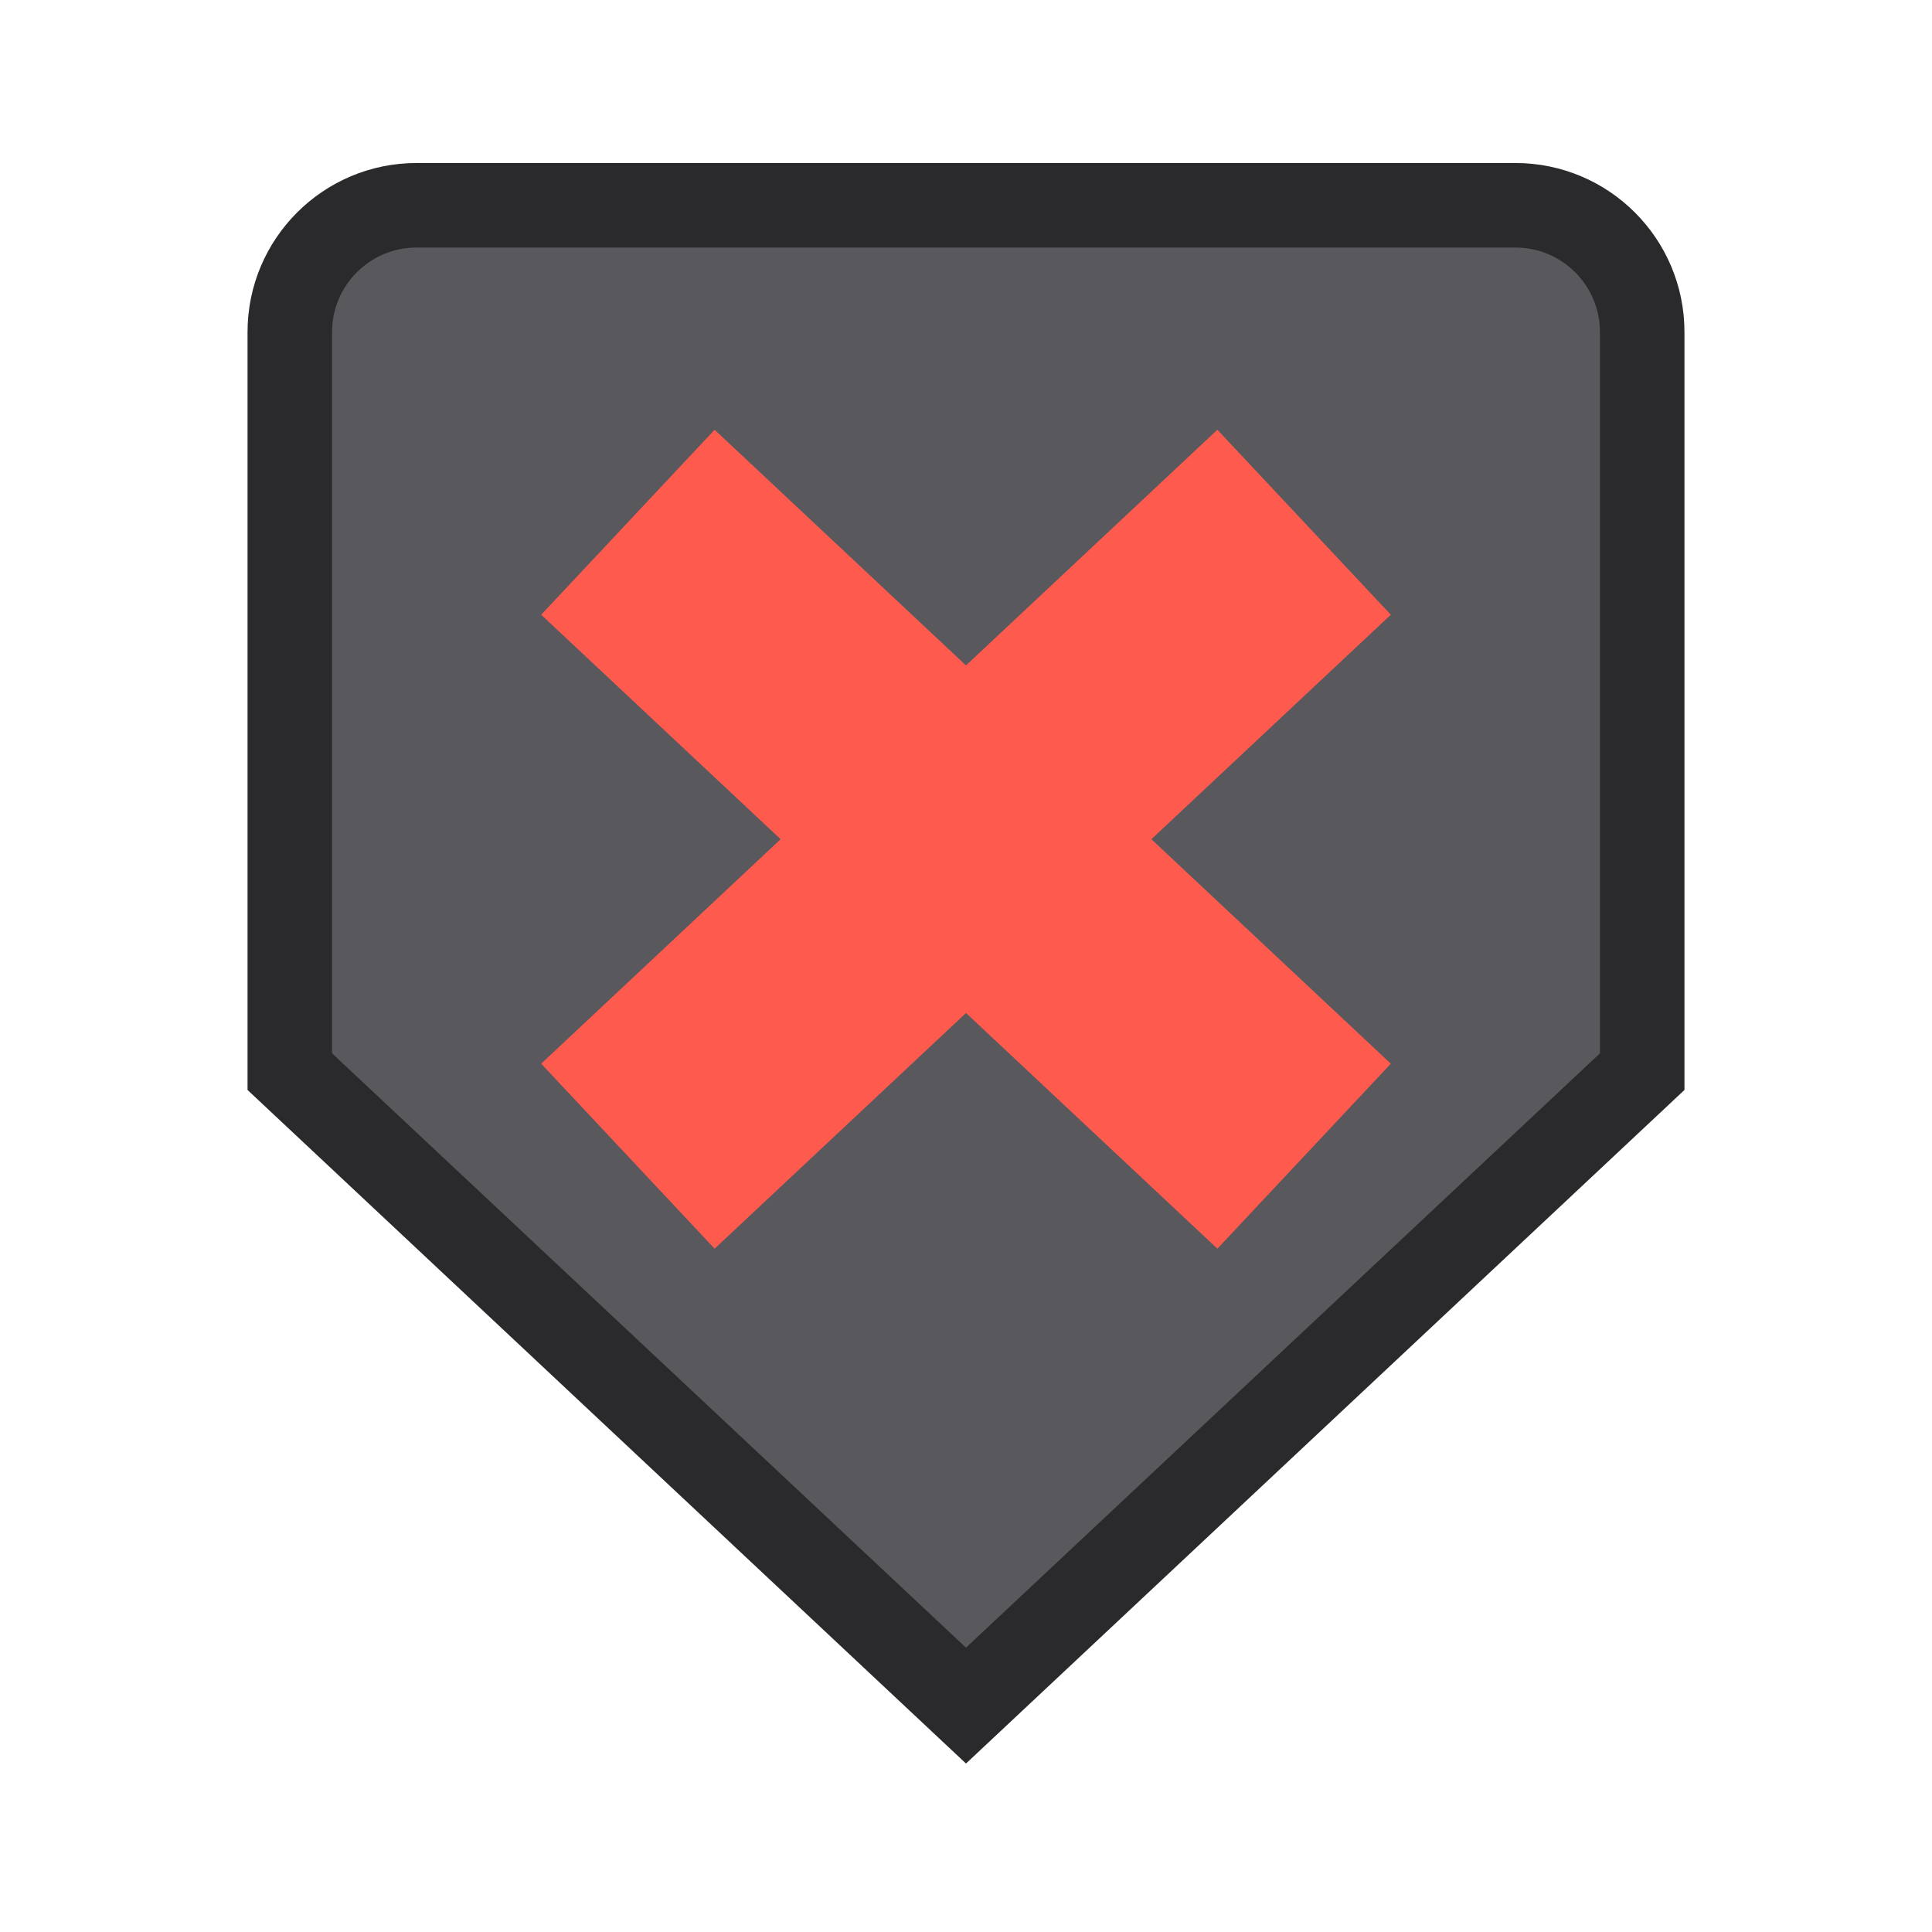
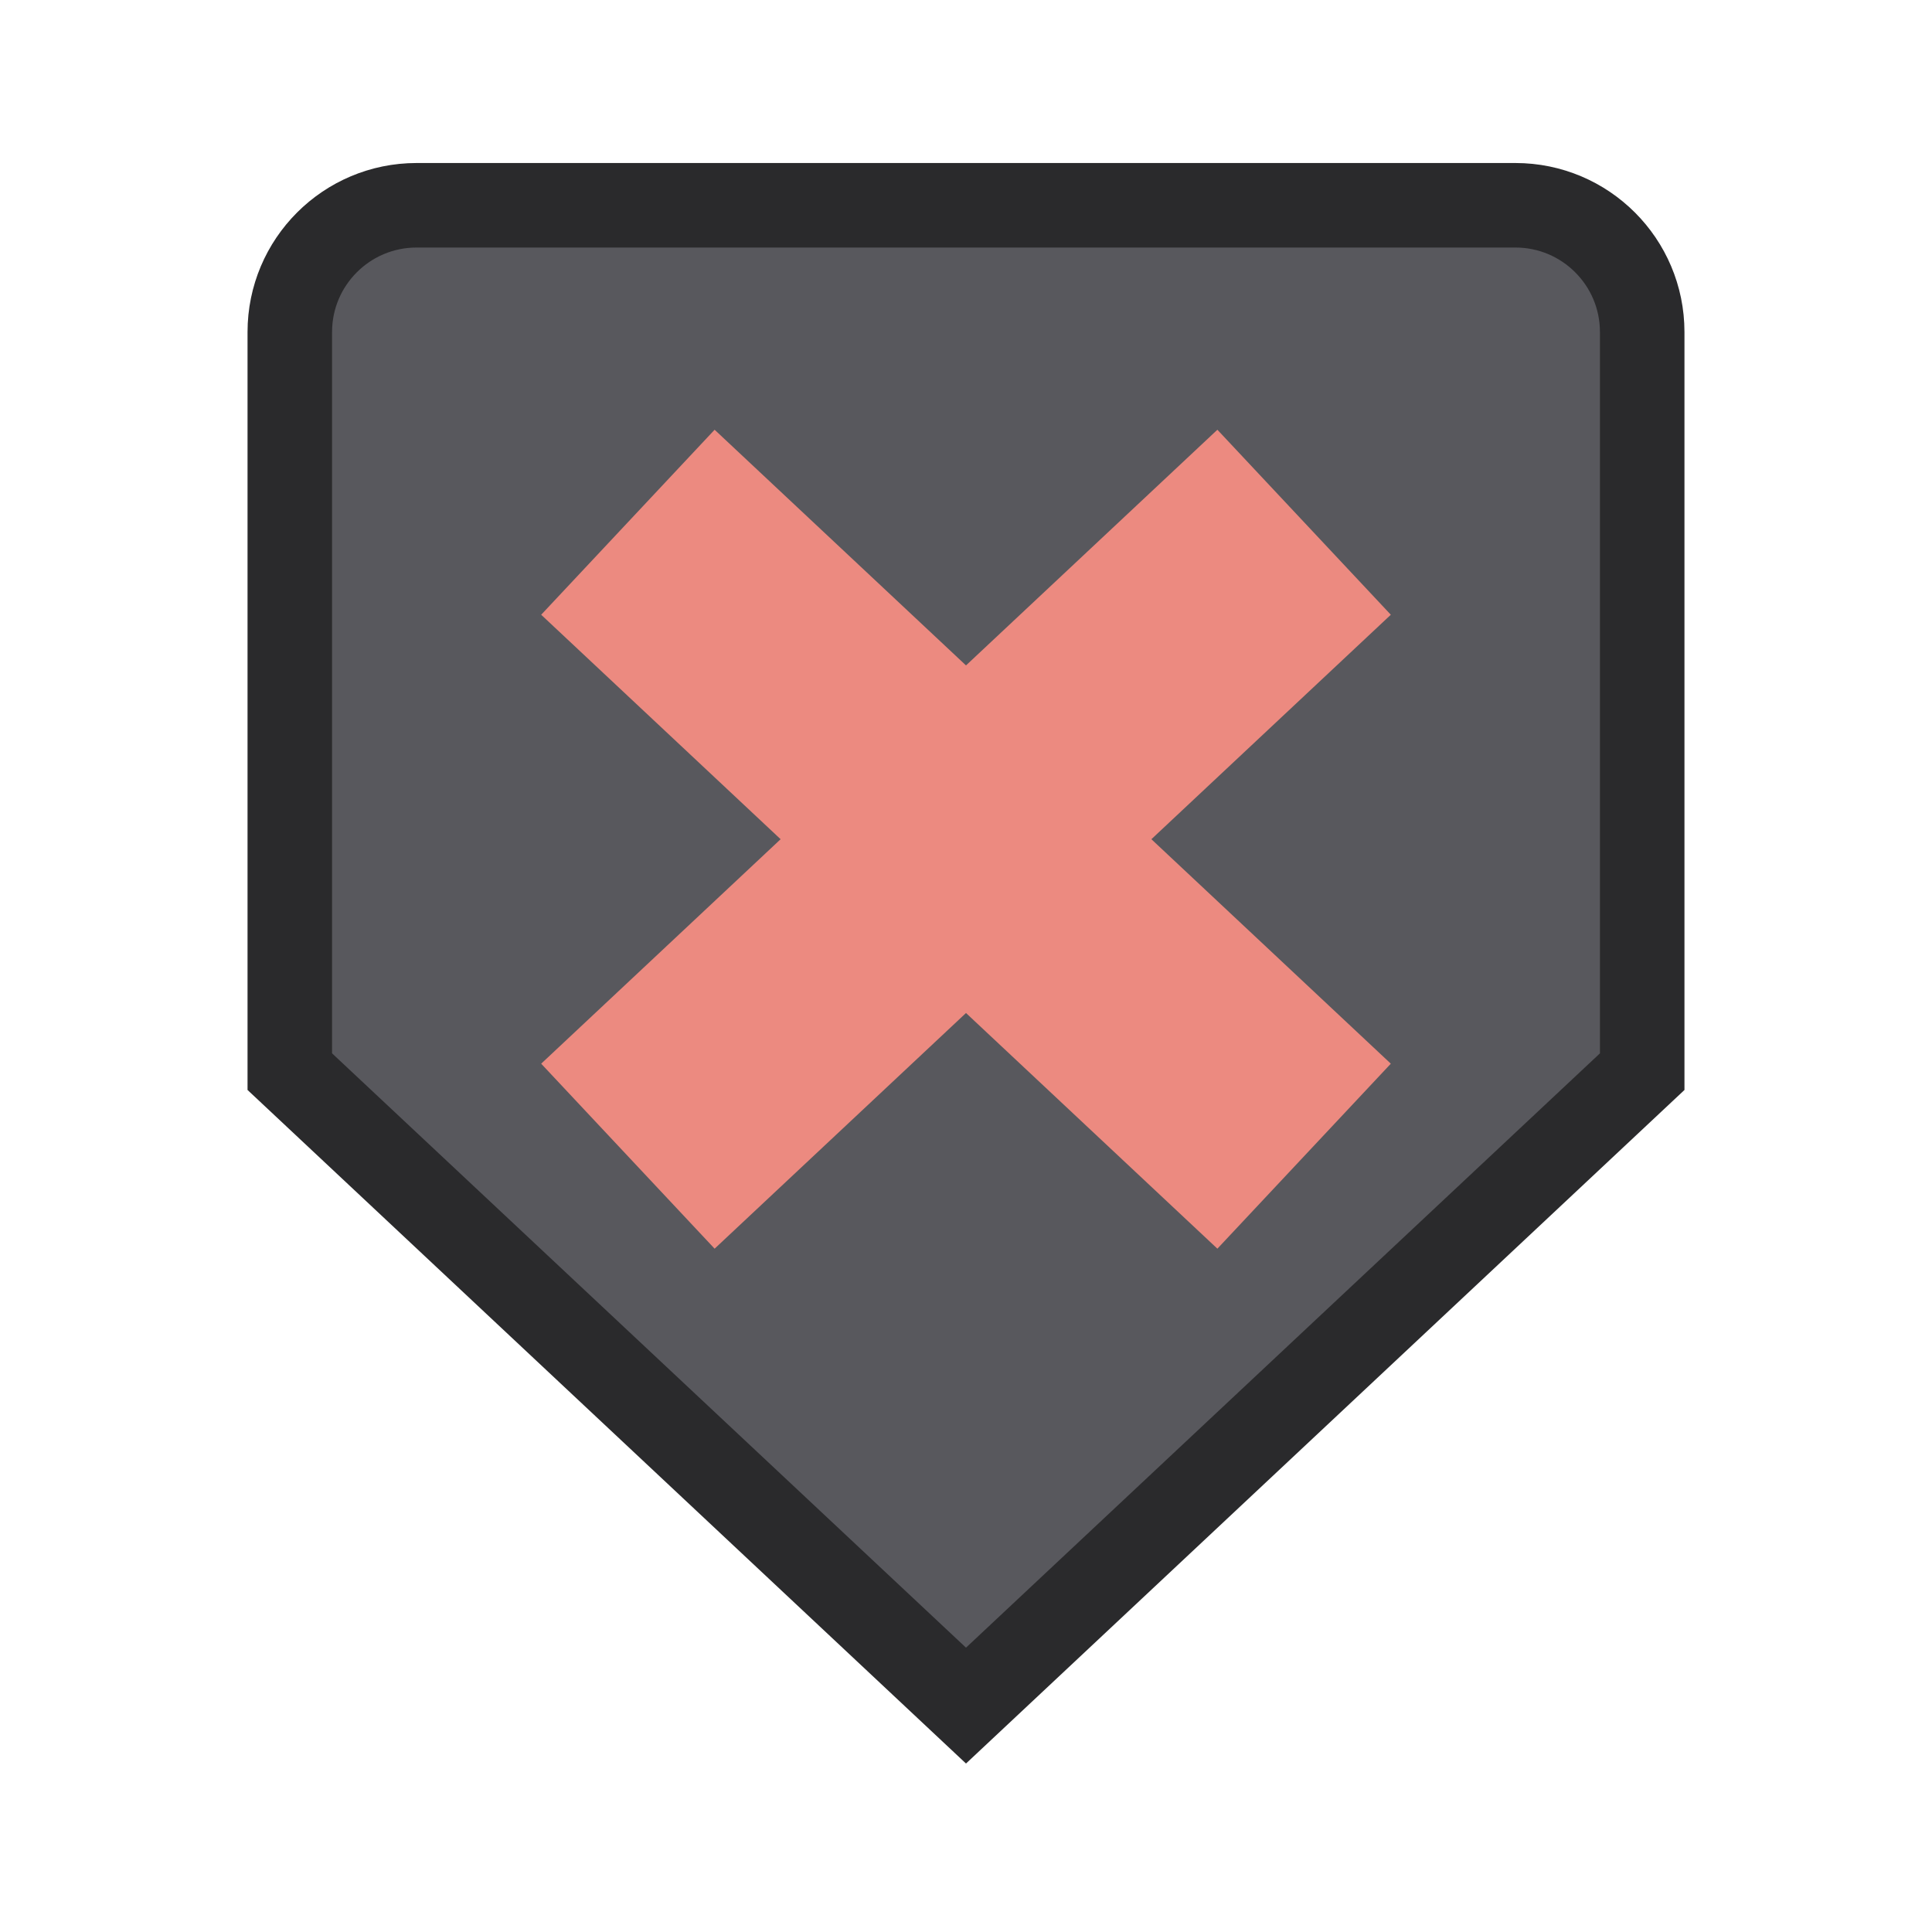
<svg xmlns="http://www.w3.org/2000/svg" width="24" height="24" viewBox="0 0 24 24">
  <g stroke-linecap="butt" stroke-linejoin="miter" stroke-miterlimit="4">
    <g transform="translate(12 12) scale(1.05) translate(-12 -12)">
      <g transform="rotate(90 12 12)">
        <path fill="#58585D" stroke="#2A2A2C" stroke-width="1" d="M4.5 4h8.75l7.5 8-7.5 8H4.5A1.5 1.5 0 0 1 3 18.5v-13A1.5 1.5 0 0 1 4.5 4z" />
-         <path fill="none" stroke="#FF5A4E" stroke-width="3" d="M6.75 8l7.5 8M14.25 8l-7.5 8" />
+         <path fill="none" stroke="#EC8A80" stroke-width="3" d="M6.75 8l7.5 8M14.25 8l-7.5 8" />
      </g>
    </g>
  </g>
</svg>
